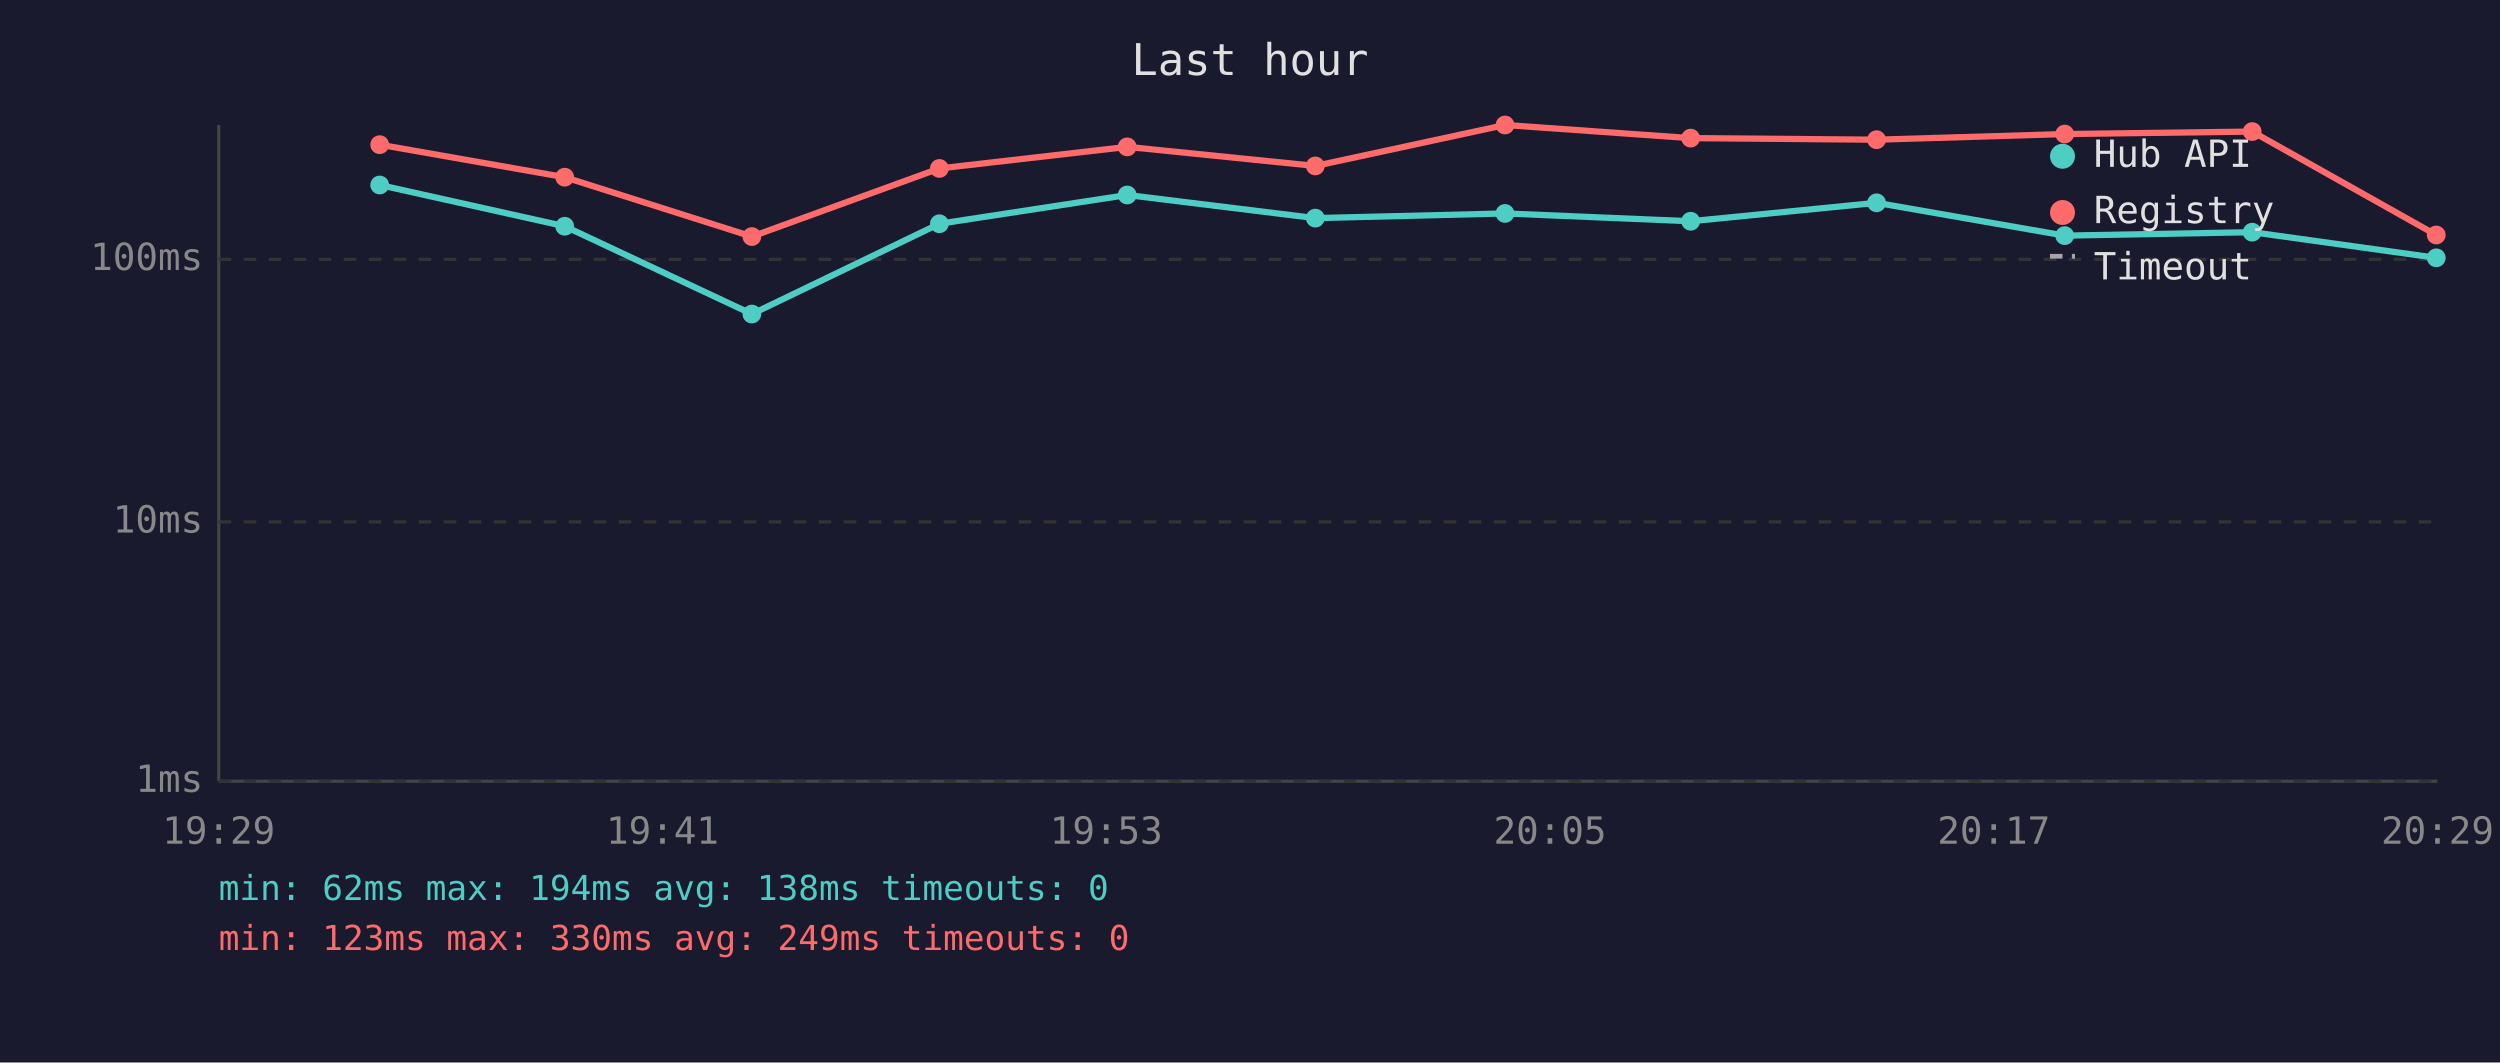
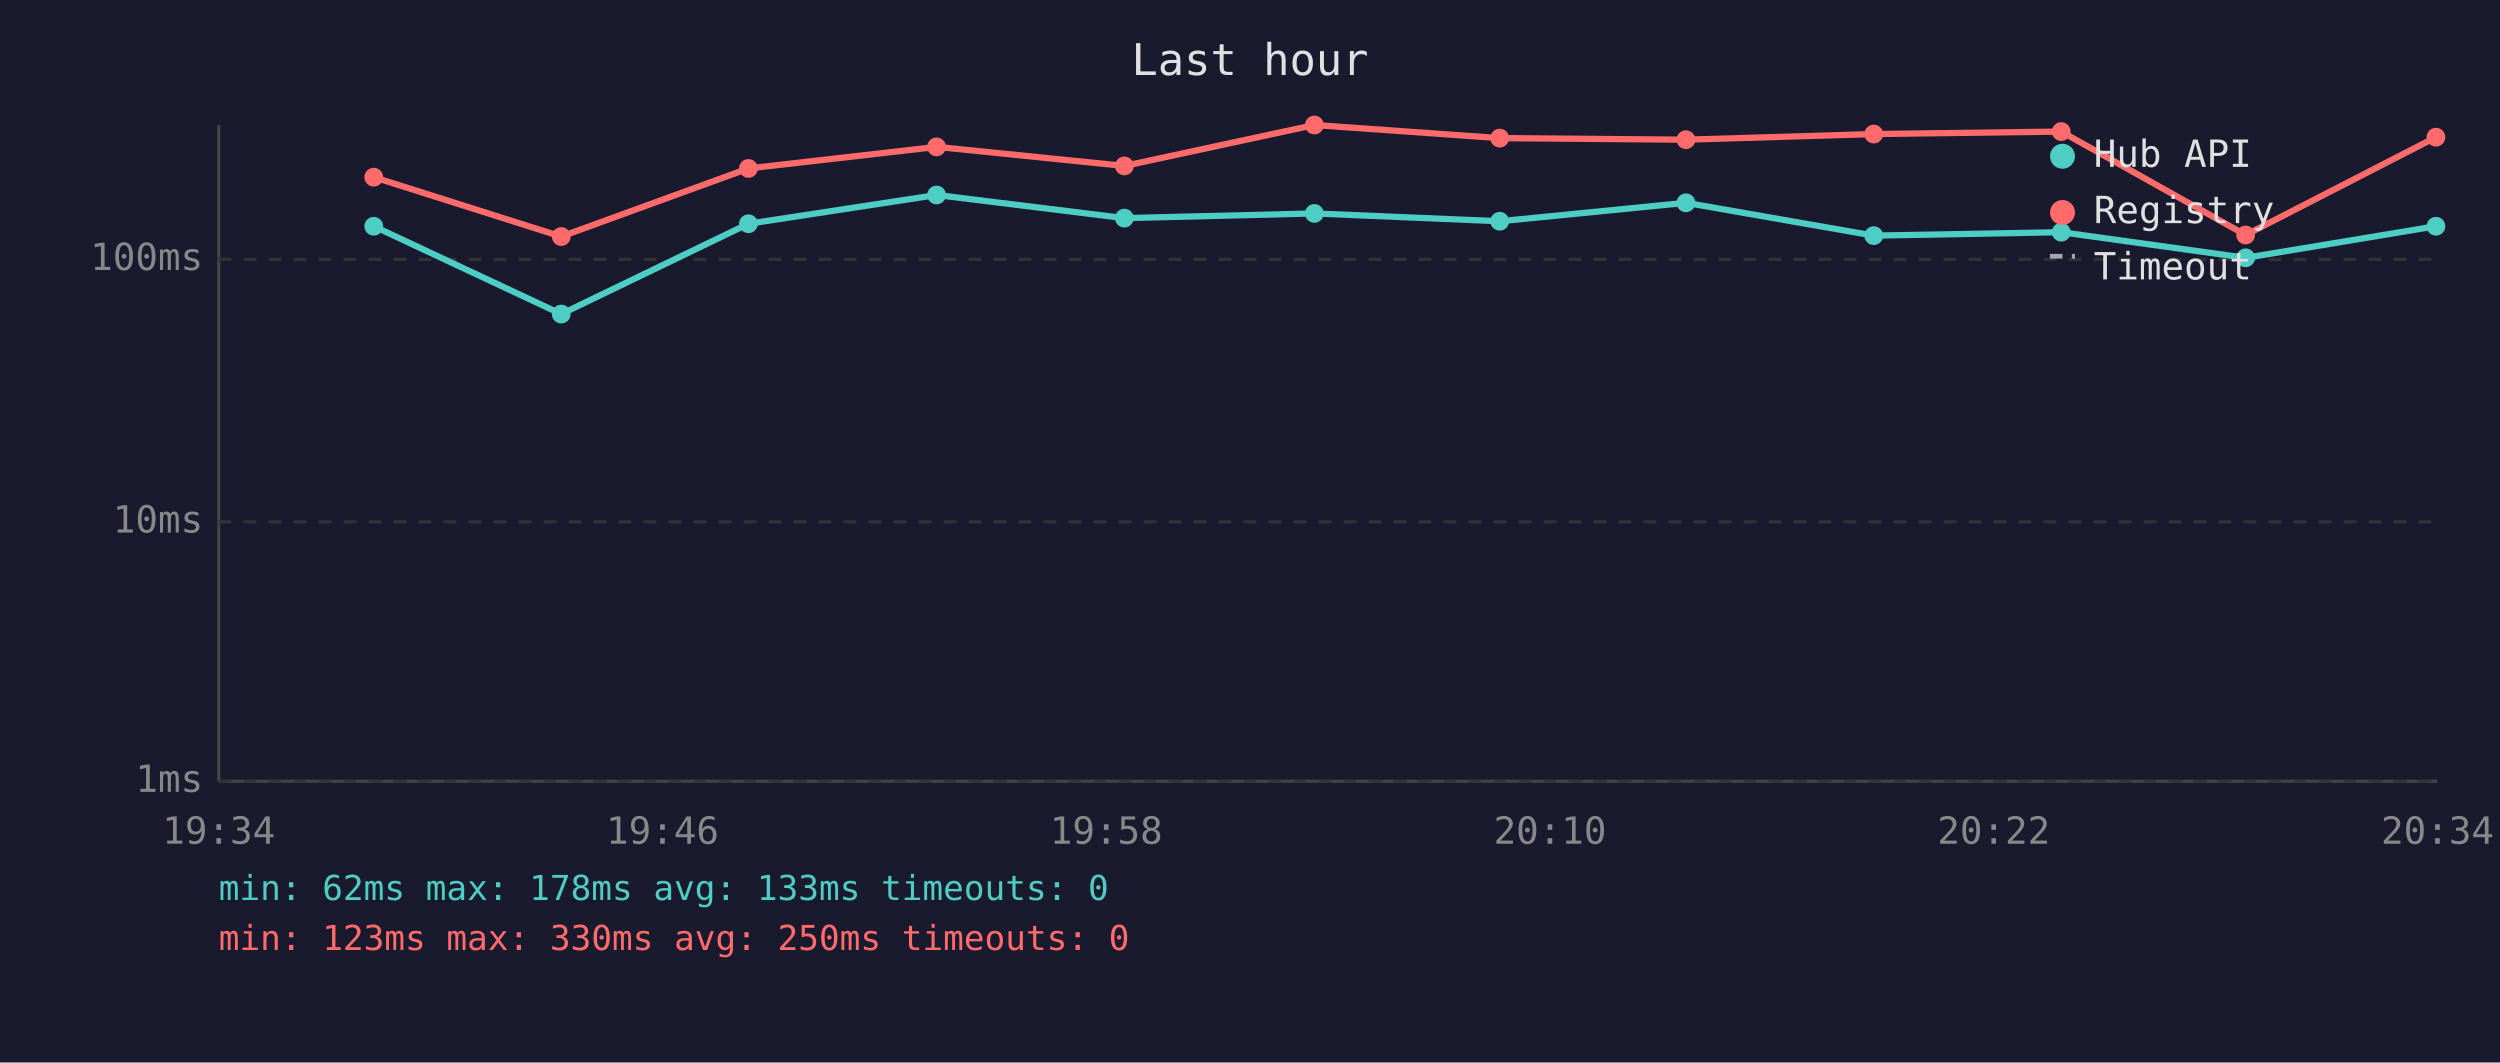
<svg xmlns="http://www.w3.org/2000/svg" viewBox="0 0 800 340" font-family="monospace" font-size="12">
  <rect width="800" height="340" fill="#1a1a2e" />
  <text x="400" y="24" fill="#e0e0e0" font-size="14" text-anchor="middle">Last hour</text>
  <line x1="70" y1="40" x2="70" y2="250" stroke="#444" stroke-width="1" />
  <line x1="70" y1="250" x2="780" y2="250" stroke="#444" stroke-width="1" />
  <line x1="70" y1="250" x2="780" y2="250" stroke="#333" stroke-width="1" stroke-dasharray="4" />
  <text x="65" y="250" fill="#888" text-anchor="end" dominant-baseline="middle">1ms</text>
  <line x1="70" y1="167" x2="780" y2="167" stroke="#333" stroke-width="1" stroke-dasharray="4" />
  <text x="65" y="167" fill="#888" text-anchor="end" dominant-baseline="middle">10ms</text>
  <line x1="70" y1="83" x2="780" y2="83" stroke="#333" stroke-width="1" stroke-dasharray="4" />
  <text x="65" y="83" fill="#888" text-anchor="end" dominant-baseline="middle">100ms</text>
-   <text x="70" y="270" fill="#888" text-anchor="middle">19:29</text>
-   <text x="212" y="270" fill="#888" text-anchor="middle">19:41</text>
-   <text x="354" y="270" fill="#888" text-anchor="middle">19:53</text>
-   <text x="496" y="270" fill="#888" text-anchor="middle">20:05</text>
-   <text x="638" y="270" fill="#888" text-anchor="middle">20:17</text>
-   <text x="780" y="270" fill="#888" text-anchor="middle">20:29</text>
-   <polyline points="121.5,59.2 180.7,72.4 240.6,100.5 300.6,71.6 360.7,62.4 420.9,69.8 481.6,68.3 541.0,70.8 600.5,64.9 660.7,75.4 720.7,74.3 779.6,82.5" fill="none" stroke="#4ecdc4" stroke-width="2" opacity="1" />
-   <circle cx="121.5" cy="59.2" r="3" fill="#4ecdc4" />
-   <circle cx="180.7" cy="72.4" r="3" fill="#4ecdc4" />
-   <circle cx="240.6" cy="100.5" r="3" fill="#4ecdc4" />
-   <circle cx="300.6" cy="71.6" r="3" fill="#4ecdc4" />
-   <circle cx="360.7" cy="62.4" r="3" fill="#4ecdc4" />
-   <circle cx="420.9" cy="69.8" r="3" fill="#4ecdc4" />
-   <circle cx="481.6" cy="68.3" r="3" fill="#4ecdc4" />
-   <circle cx="541.0" cy="70.8" r="3" fill="#4ecdc4" />
-   <circle cx="600.5" cy="64.9" r="3" fill="#4ecdc4" />
-   <circle cx="660.7" cy="75.4" r="3" fill="#4ecdc4" />
-   <circle cx="720.7" cy="74.3" r="3" fill="#4ecdc4" />
-   <circle cx="779.6" cy="82.5" r="3" fill="#4ecdc4" />
-   <polyline points="121.5,46.3 180.7,56.7 240.6,75.7 300.6,53.9 360.7,47.0 420.9,53.1 481.6,40.0 541.0,44.2 600.5,44.7 660.7,42.9 720.7,42.1 779.6,75.2" fill="none" stroke="#ff6b6b" stroke-width="2" opacity="1" />
-   <circle cx="121.5" cy="46.3" r="3" fill="#ff6b6b" />
-   <circle cx="180.7" cy="56.7" r="3" fill="#ff6b6b" />
-   <circle cx="240.6" cy="75.7" r="3" fill="#ff6b6b" />
-   <circle cx="300.6" cy="53.9" r="3" fill="#ff6b6b" />
-   <circle cx="360.7" cy="47.0" r="3" fill="#ff6b6b" />
-   <circle cx="420.9" cy="53.1" r="3" fill="#ff6b6b" />
-   <circle cx="481.6" cy="40.0" r="3" fill="#ff6b6b" />
-   <circle cx="541.0" cy="44.2" r="3" fill="#ff6b6b" />
-   <circle cx="600.5" cy="44.7" r="3" fill="#ff6b6b" />
-   <circle cx="660.7" cy="42.9" r="3" fill="#ff6b6b" />
-   <circle cx="720.7" cy="42.1" r="3" fill="#ff6b6b" />
-   <circle cx="779.6" cy="75.2" r="3" fill="#ff6b6b" />
+   <text x="70" y="270" fill="#888" text-anchor="middle">19:34</text>
+   <text x="212" y="270" fill="#888" text-anchor="middle">19:46</text>
+   <text x="354" y="270" fill="#888" text-anchor="middle">19:58</text>
+   <text x="496" y="270" fill="#888" text-anchor="middle">20:10</text>
+   <text x="638" y="270" fill="#888" text-anchor="middle">20:22</text>
+   <text x="780" y="270" fill="#888" text-anchor="middle">20:34</text>
+   <polyline points="119.6,72.4 179.6,100.5 239.5,71.6 299.7,62.4 359.8,69.8 420.6,68.3 479.9,70.8 539.5,64.9 599.6,75.4 659.6,74.3 718.6,82.5 779.5,72.4" fill="none" stroke="#4ecdc4" stroke-width="2" opacity="1" />
+   <circle cx="119.6" cy="72.4" r="3" fill="#4ecdc4" />
+   <circle cx="179.6" cy="100.5" r="3" fill="#4ecdc4" />
+   <circle cx="239.5" cy="71.6" r="3" fill="#4ecdc4" />
+   <circle cx="299.7" cy="62.4" r="3" fill="#4ecdc4" />
+   <circle cx="359.8" cy="69.8" r="3" fill="#4ecdc4" />
+   <circle cx="420.6" cy="68.3" r="3" fill="#4ecdc4" />
+   <circle cx="479.9" cy="70.8" r="3" fill="#4ecdc4" />
+   <circle cx="539.5" cy="64.9" r="3" fill="#4ecdc4" />
+   <circle cx="599.6" cy="75.4" r="3" fill="#4ecdc4" />
+   <circle cx="659.6" cy="74.3" r="3" fill="#4ecdc4" />
+   <circle cx="718.6" cy="82.5" r="3" fill="#4ecdc4" />
+   <circle cx="779.5" cy="72.4" r="3" fill="#4ecdc4" />
+   <polyline points="119.6,56.7 179.6,75.7 239.5,53.9 299.7,47.0 359.8,53.1 420.6,40.0 479.9,44.2 539.5,44.7 599.6,42.9 659.6,42.1 718.6,75.2 779.5,43.9" fill="none" stroke="#ff6b6b" stroke-width="2" opacity="1" />
+   <circle cx="119.6" cy="56.7" r="3" fill="#ff6b6b" />
+   <circle cx="179.6" cy="75.7" r="3" fill="#ff6b6b" />
+   <circle cx="239.5" cy="53.9" r="3" fill="#ff6b6b" />
+   <circle cx="299.7" cy="47.0" r="3" fill="#ff6b6b" />
+   <circle cx="359.8" cy="53.1" r="3" fill="#ff6b6b" />
+   <circle cx="420.6" cy="40.0" r="3" fill="#ff6b6b" />
+   <circle cx="479.9" cy="44.2" r="3" fill="#ff6b6b" />
+   <circle cx="539.5" cy="44.7" r="3" fill="#ff6b6b" />
+   <circle cx="599.6" cy="42.9" r="3" fill="#ff6b6b" />
+   <circle cx="659.6" cy="42.1" r="3" fill="#ff6b6b" />
+   <circle cx="718.6" cy="75.2" r="3" fill="#ff6b6b" />
+   <circle cx="779.5" cy="43.9" r="3" fill="#ff6b6b" />
  <circle cx="660" cy="50" r="4" fill="#4ecdc4" />
  <text x="670" y="50" fill="#e0e0e0" dominant-baseline="middle">Hub API</text>
  <circle cx="660" cy="68" r="4" fill="#ff6b6b" />
  <text x="670" y="68" fill="#e0e0e0" dominant-baseline="middle">Registry</text>
  <line x1="656" y1="82" x2="664" y2="82" stroke="#e0e0e0" stroke-width="1.5" stroke-dasharray="4,3" opacity="0.7" />
  <text x="670" y="86" fill="#e0e0e0" dominant-baseline="middle">Timeout</text>
-   <text x="70" y="288" fill="#4ecdc4" font-size="11">min: 62ms  max: 194ms  avg: 138ms  timeouts: 0</text>
-   <text x="70" y="304" fill="#ff6b6b" font-size="11">min: 123ms  max: 330ms  avg: 249ms  timeouts: 0</text>
+   <text x="70" y="288" fill="#4ecdc4" font-size="11">min: 62ms  max: 178ms  avg: 133ms  timeouts: 0</text>
+   <text x="70" y="304" fill="#ff6b6b" font-size="11">min: 123ms  max: 330ms  avg: 250ms  timeouts: 0</text>
</svg>
